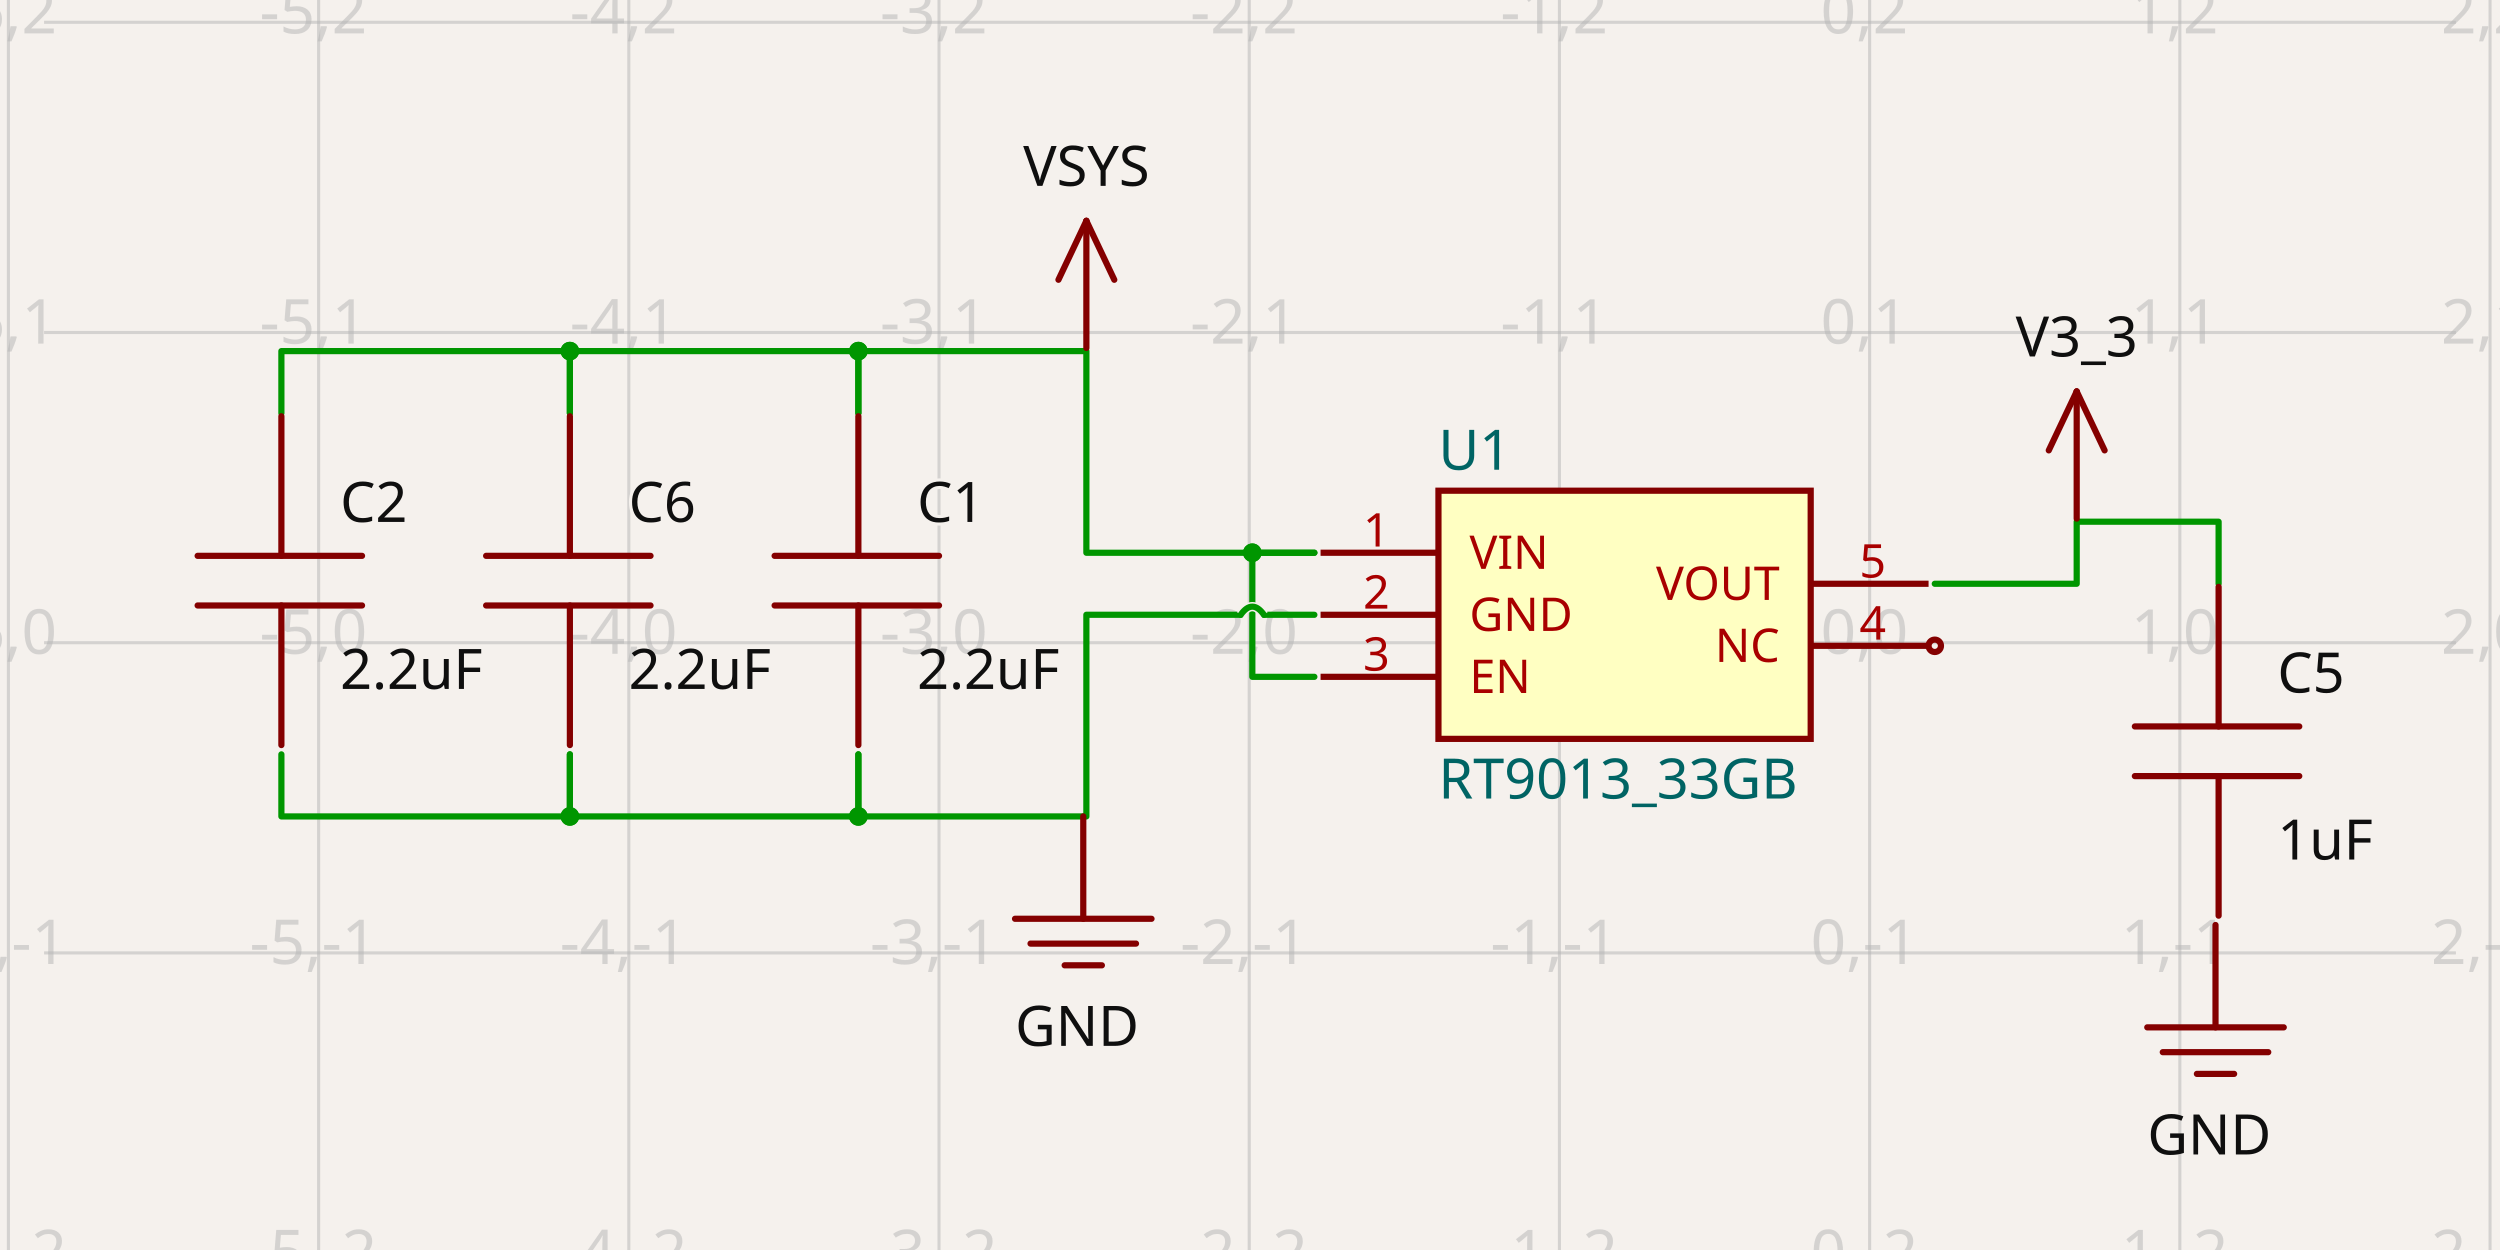
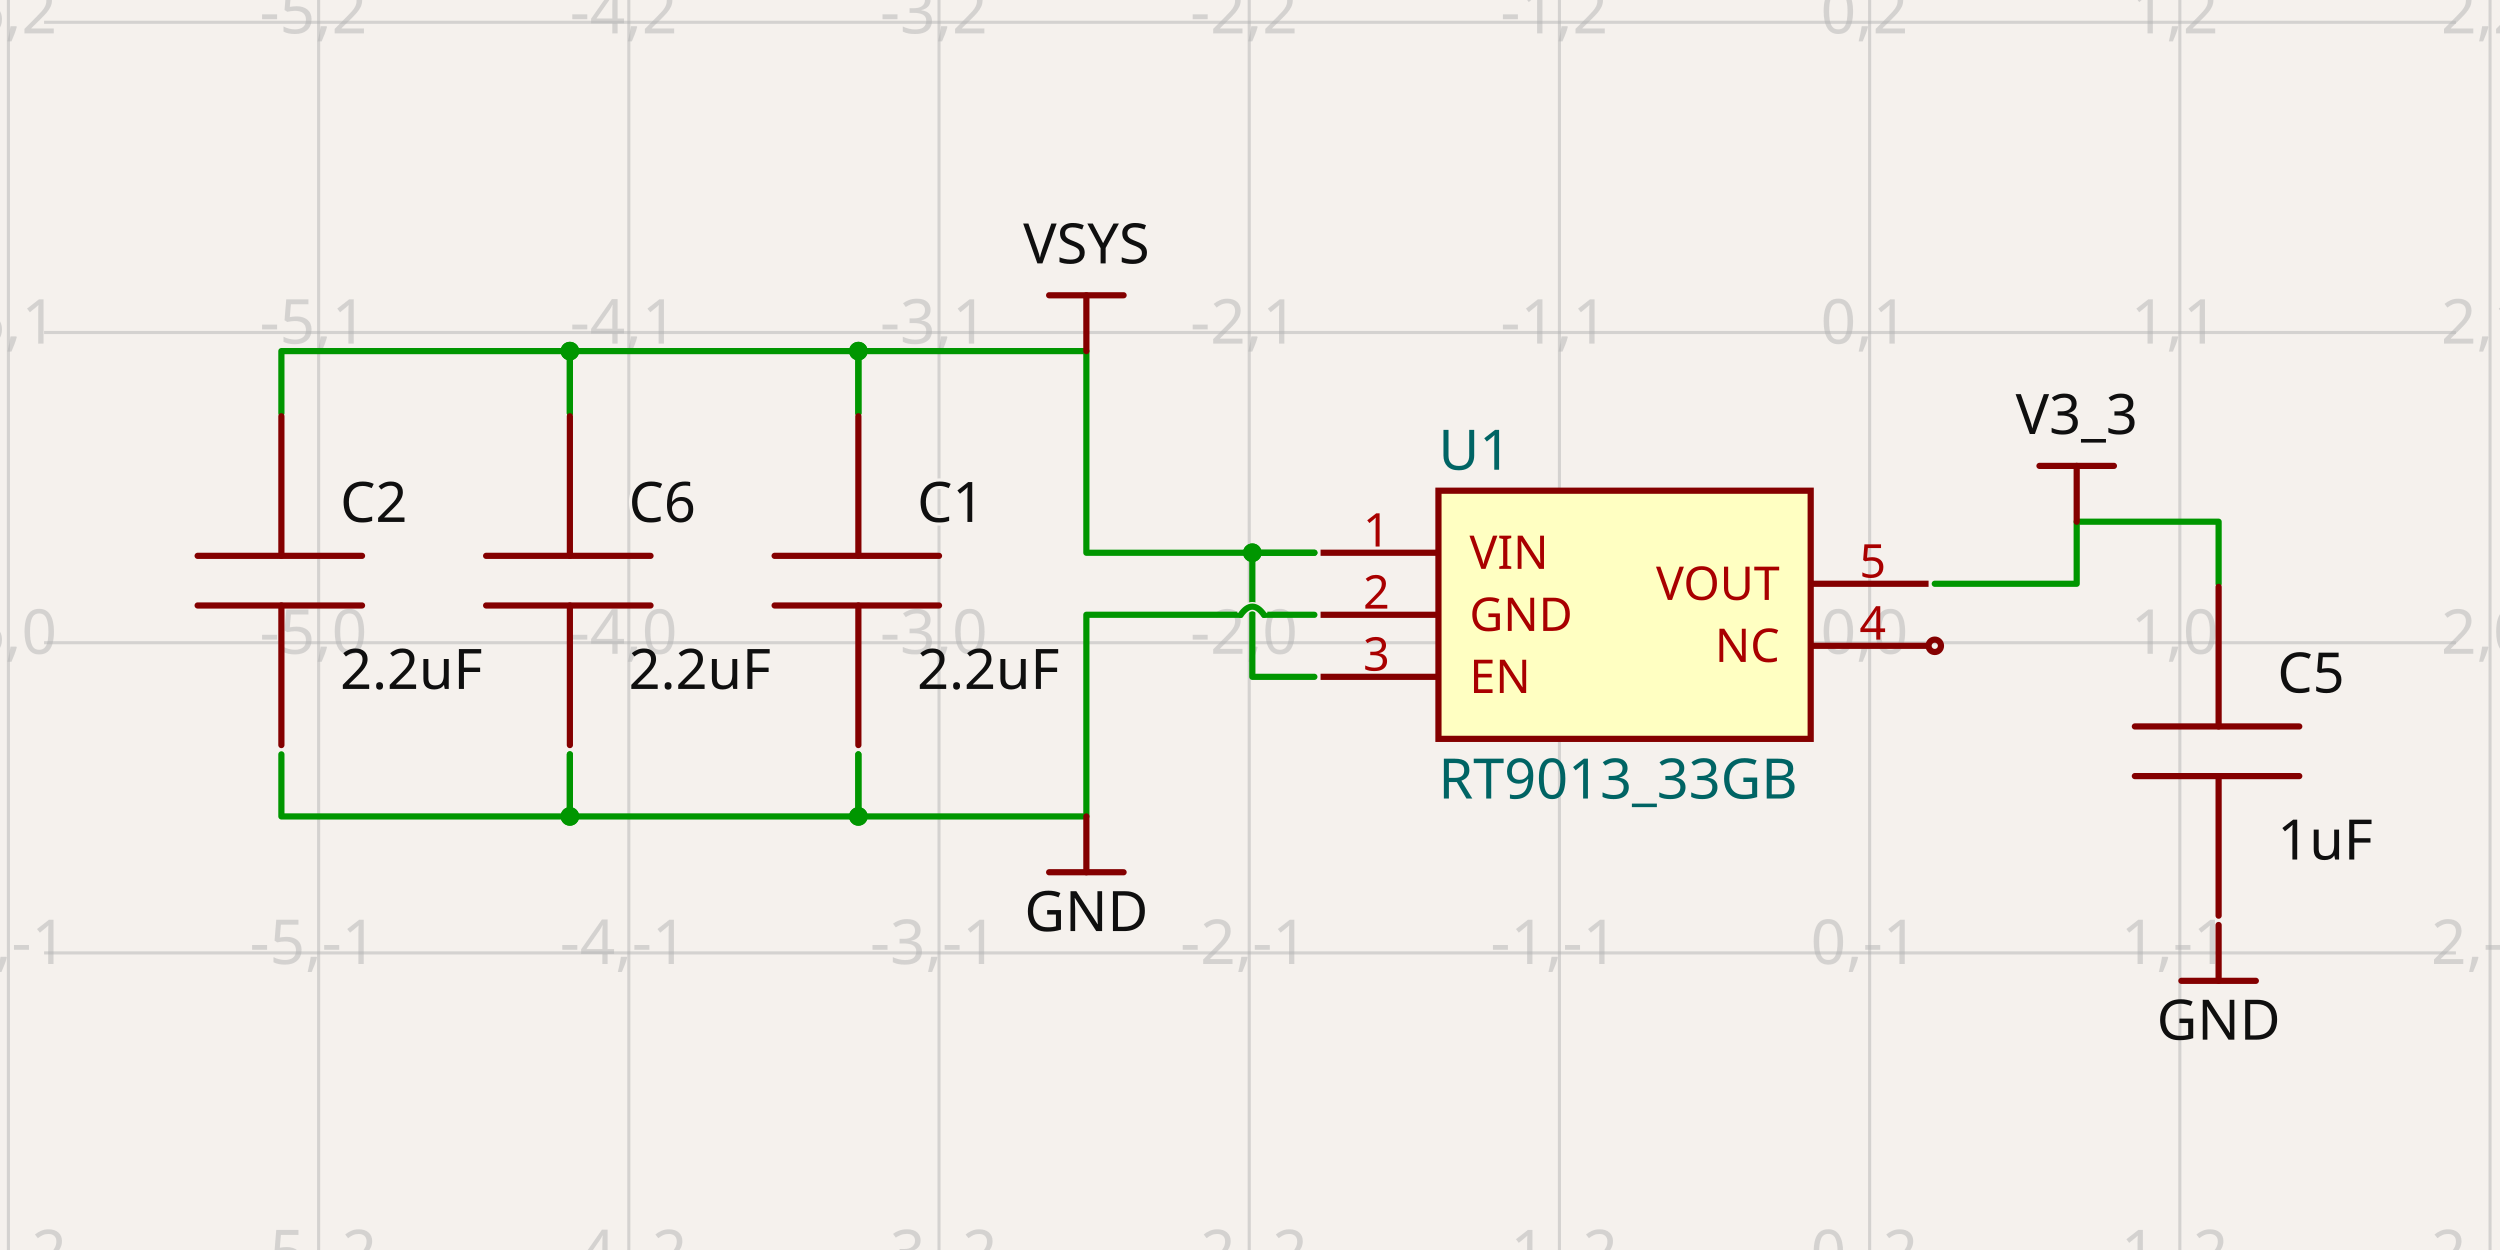
- <svg xmlns="http://www.w3.org/2000/svg" width="1200" height="600" style="background-color: rgb(245, 241, 237)" data-real-to-screen-transform="matrix(148.8981536629,0,0,-148.8981536629,897.4240619416,308.4971213024)" data-software-used-string="@tscircuit/core@0.0.709">
+ <svg xmlns="http://www.w3.org/2000/svg" width="1200" height="600" style="background-color: rgb(245, 241, 237)" data-real-to-screen-transform="matrix(148.8981536629,0,0,-148.8981536629,897.4240619416,308.4971213024)" data-software-used-string="@tscircuit/core@0.0.710">
  <style>
              .boundary { fill: rgb(245, 241, 237); }
              .schematic-boundary { fill: none; stroke: #fff; }
              .component { fill: none; stroke: rgb(132, 0, 0); }
              .chip { fill: rgb(255, 255, 194); stroke: rgb(132, 0, 0); }
              .component-pin { fill: none; stroke: rgb(132, 0, 0); }
              /* Basic per-trace hover fallback */
              .trace:hover {
                filter: invert(1);
              }
              .trace:hover .trace-crossing-outline {
                opacity: 0;
              }
              .trace:hover .trace-junction {
                filter: invert(1);
              }
              /* Net-hover highlighting: when a trace or its overlays are hovered,
                 invert color for all traces (base + overlays) sharing the same
                 subcircuit connectivity key. Also hide crossing outline during hover. */
              svg:has(:is(g.trace[data-subcircuit-connectivity-map-key="unnamedsubcircuit63056_connectivity_net0"], g.trace-overlays[data-subcircuit-connectivity-map-key="unnamedsubcircuit63056_connectivity_net0"]):hover) :is(g.trace[data-subcircuit-connectivity-map-key="unnamedsubcircuit63056_connectivity_net0"], g.trace-overlays[data-subcircuit-connectivity-map-key="unnamedsubcircuit63056_connectivity_net0"]) { filter: invert(1); }
svg:has(:is(g.trace[data-subcircuit-connectivity-map-key="unnamedsubcircuit63056_connectivity_net0"], g.trace-overlays[data-subcircuit-connectivity-map-key="unnamedsubcircuit63056_connectivity_net0"]):hover) g.trace-overlays[data-subcircuit-connectivity-map-key="unnamedsubcircuit63056_connectivity_net0"] .trace-crossing-outline { opacity: 0; }
svg:has(:is(g.trace[data-subcircuit-connectivity-map-key="unnamedsubcircuit63056_connectivity_net1"], g.trace-overlays[data-subcircuit-connectivity-map-key="unnamedsubcircuit63056_connectivity_net1"]):hover) :is(g.trace[data-subcircuit-connectivity-map-key="unnamedsubcircuit63056_connectivity_net1"], g.trace-overlays[data-subcircuit-connectivity-map-key="unnamedsubcircuit63056_connectivity_net1"]) { filter: invert(1); }
svg:has(:is(g.trace[data-subcircuit-connectivity-map-key="unnamedsubcircuit63056_connectivity_net1"], g.trace-overlays[data-subcircuit-connectivity-map-key="unnamedsubcircuit63056_connectivity_net1"]):hover) g.trace-overlays[data-subcircuit-connectivity-map-key="unnamedsubcircuit63056_connectivity_net1"] .trace-crossing-outline { opacity: 0; }
svg:has(:is(g.trace[data-subcircuit-connectivity-map-key="unnamedsubcircuit63056_connectivity_net2"], g.trace-overlays[data-subcircuit-connectivity-map-key="unnamedsubcircuit63056_connectivity_net2"]):hover) :is(g.trace[data-subcircuit-connectivity-map-key="unnamedsubcircuit63056_connectivity_net2"], g.trace-overlays[data-subcircuit-connectivity-map-key="unnamedsubcircuit63056_connectivity_net2"]) { filter: invert(1); }
svg:has(:is(g.trace[data-subcircuit-connectivity-map-key="unnamedsubcircuit63056_connectivity_net2"], g.trace-overlays[data-subcircuit-connectivity-map-key="unnamedsubcircuit63056_connectivity_net2"]):hover) g.trace-overlays[data-subcircuit-connectivity-map-key="unnamedsubcircuit63056_connectivity_net2"] .trace-crossing-outline { opacity: 0; }
              .text { font-family: sans-serif; fill: rgb(0, 150, 0); }
              .pin-number { fill: rgb(169, 0, 0); }
              .port-label { fill: rgb(0, 100, 100); }
              .component-name { fill: rgb(0, 100, 100); }
            </style>
  <rect class="boundary" x="0" y="0" width="1200" height="600" />
  <g class="grid">
    <line x1="4.035" y1="600" x2="4.035" y2="2.631850293255411e-11" stroke="rgb(181, 181, 181)" stroke-width="1.489" stroke-opacity="0.5" />
    <line x1="152.933" y1="600" x2="152.933" y2="2.631850293255411e-11" stroke="rgb(181, 181, 181)" stroke-width="1.489" stroke-opacity="0.5" />
    <line x1="301.831" y1="600" x2="301.831" y2="2.631850293255411e-11" stroke="rgb(181, 181, 181)" stroke-width="1.489" stroke-opacity="0.5" />
    <line x1="450.73" y1="600" x2="450.73" y2="2.631850293255411e-11" stroke="rgb(181, 181, 181)" stroke-width="1.489" stroke-opacity="0.5" />
    <line x1="599.628" y1="600" x2="599.628" y2="2.631850293255411e-11" stroke="rgb(181, 181, 181)" stroke-width="1.489" stroke-opacity="0.5" />
    <line x1="748.526" y1="600" x2="748.526" y2="2.631850293255411e-11" stroke="rgb(181, 181, 181)" stroke-width="1.489" stroke-opacity="0.5" />
    <line x1="897.424" y1="600" x2="897.424" y2="2.631850293255411e-11" stroke="rgb(181, 181, 181)" stroke-width="1.489" stroke-opacity="0.5" />
    <line x1="1046.322" y1="600" x2="1046.322" y2="2.631850293255411e-11" stroke="rgb(181, 181, 181)" stroke-width="1.489" stroke-opacity="0.5" />
    <line x1="1195.22" y1="600" x2="1195.22" y2="2.631850293255411e-11" stroke="rgb(181, 181, 181)" stroke-width="1.489" stroke-opacity="0.5" />
    <line x1="21.158" y1="606.293" x2="1178.842" y2="606.293" stroke="rgb(181, 181, 181)" stroke-width="1.489" stroke-opacity="0.5" />
    <line x1="21.158" y1="457.395" x2="1178.842" y2="457.395" stroke="rgb(181, 181, 181)" stroke-width="1.489" stroke-opacity="0.5" />
    <line x1="21.158" y1="308.497" x2="1178.842" y2="308.497" stroke="rgb(181, 181, 181)" stroke-width="1.489" stroke-opacity="0.5" />
    <line x1="21.158" y1="159.599" x2="1178.842" y2="159.599" stroke="rgb(181, 181, 181)" stroke-width="1.489" stroke-opacity="0.5" />
    <line x1="21.158" y1="10.701" x2="1178.842" y2="10.701" stroke="rgb(181, 181, 181)" stroke-width="1.489" stroke-opacity="0.5" />
    <line x1="21.158" y1="-138.197" x2="1178.842" y2="-138.197" stroke="rgb(181, 181, 181)" stroke-width="1.489" stroke-opacity="0.5" />
    <text x="1.535" y="601.293" fill="rgb(181, 181, 181)" font-size="29.78" fill-opacity="0.5" text-anchor="middle" dominant-baseline="middle" font-family="sans-serif">-6,-2</text>
    <text x="1.535" y="452.395" fill="rgb(181, 181, 181)" font-size="29.78" fill-opacity="0.5" text-anchor="middle" dominant-baseline="middle" font-family="sans-serif">-6,-1</text>
    <text x="1.535" y="303.497" fill="rgb(181, 181, 181)" font-size="29.78" fill-opacity="0.5" text-anchor="middle" dominant-baseline="middle" font-family="sans-serif">-6,0</text>
    <text x="1.535" y="154.599" fill="rgb(181, 181, 181)" font-size="29.78" fill-opacity="0.5" text-anchor="middle" dominant-baseline="middle" font-family="sans-serif">-6,1</text>
    <text x="1.535" y="5.701" fill="rgb(181, 181, 181)" font-size="29.78" fill-opacity="0.5" text-anchor="middle" dominant-baseline="middle" font-family="sans-serif">-6,2</text>
    <text x="1.535" y="-143.197" fill="rgb(181, 181, 181)" font-size="29.78" fill-opacity="0.5" text-anchor="middle" dominant-baseline="middle" font-family="sans-serif">-6,3</text>
    <text x="150.433" y="601.293" fill="rgb(181, 181, 181)" font-size="29.78" fill-opacity="0.5" text-anchor="middle" dominant-baseline="middle" font-family="sans-serif">-5,-2</text>
    <text x="150.433" y="452.395" fill="rgb(181, 181, 181)" font-size="29.78" fill-opacity="0.5" text-anchor="middle" dominant-baseline="middle" font-family="sans-serif">-5,-1</text>
    <text x="150.433" y="303.497" fill="rgb(181, 181, 181)" font-size="29.78" fill-opacity="0.5" text-anchor="middle" dominant-baseline="middle" font-family="sans-serif">-5,0</text>
    <text x="150.433" y="154.599" fill="rgb(181, 181, 181)" font-size="29.78" fill-opacity="0.5" text-anchor="middle" dominant-baseline="middle" font-family="sans-serif">-5,1</text>
    <text x="150.433" y="5.701" fill="rgb(181, 181, 181)" font-size="29.78" fill-opacity="0.5" text-anchor="middle" dominant-baseline="middle" font-family="sans-serif">-5,2</text>
    <text x="150.433" y="-143.197" fill="rgb(181, 181, 181)" font-size="29.78" fill-opacity="0.5" text-anchor="middle" dominant-baseline="middle" font-family="sans-serif">-5,3</text>
    <text x="299.331" y="601.293" fill="rgb(181, 181, 181)" font-size="29.78" fill-opacity="0.5" text-anchor="middle" dominant-baseline="middle" font-family="sans-serif">-4,-2</text>
    <text x="299.331" y="452.395" fill="rgb(181, 181, 181)" font-size="29.78" fill-opacity="0.5" text-anchor="middle" dominant-baseline="middle" font-family="sans-serif">-4,-1</text>
    <text x="299.331" y="303.497" fill="rgb(181, 181, 181)" font-size="29.78" fill-opacity="0.5" text-anchor="middle" dominant-baseline="middle" font-family="sans-serif">-4,0</text>
    <text x="299.331" y="154.599" fill="rgb(181, 181, 181)" font-size="29.78" fill-opacity="0.5" text-anchor="middle" dominant-baseline="middle" font-family="sans-serif">-4,1</text>
    <text x="299.331" y="5.701" fill="rgb(181, 181, 181)" font-size="29.78" fill-opacity="0.5" text-anchor="middle" dominant-baseline="middle" font-family="sans-serif">-4,2</text>
    <text x="299.331" y="-143.197" fill="rgb(181, 181, 181)" font-size="29.78" fill-opacity="0.5" text-anchor="middle" dominant-baseline="middle" font-family="sans-serif">-4,3</text>
    <text x="448.23" y="601.293" fill="rgb(181, 181, 181)" font-size="29.78" fill-opacity="0.5" text-anchor="middle" dominant-baseline="middle" font-family="sans-serif">-3,-2</text>
    <text x="448.23" y="452.395" fill="rgb(181, 181, 181)" font-size="29.78" fill-opacity="0.5" text-anchor="middle" dominant-baseline="middle" font-family="sans-serif">-3,-1</text>
    <text x="448.23" y="303.497" fill="rgb(181, 181, 181)" font-size="29.78" fill-opacity="0.5" text-anchor="middle" dominant-baseline="middle" font-family="sans-serif">-3,0</text>
    <text x="448.23" y="154.599" fill="rgb(181, 181, 181)" font-size="29.78" fill-opacity="0.5" text-anchor="middle" dominant-baseline="middle" font-family="sans-serif">-3,1</text>
    <text x="448.23" y="5.701" fill="rgb(181, 181, 181)" font-size="29.78" fill-opacity="0.5" text-anchor="middle" dominant-baseline="middle" font-family="sans-serif">-3,2</text>
    <text x="448.23" y="-143.197" fill="rgb(181, 181, 181)" font-size="29.78" fill-opacity="0.5" text-anchor="middle" dominant-baseline="middle" font-family="sans-serif">-3,3</text>
    <text x="597.128" y="601.293" fill="rgb(181, 181, 181)" font-size="29.78" fill-opacity="0.5" text-anchor="middle" dominant-baseline="middle" font-family="sans-serif">-2,-2</text>
    <text x="597.128" y="452.395" fill="rgb(181, 181, 181)" font-size="29.78" fill-opacity="0.5" text-anchor="middle" dominant-baseline="middle" font-family="sans-serif">-2,-1</text>
    <text x="597.128" y="303.497" fill="rgb(181, 181, 181)" font-size="29.78" fill-opacity="0.5" text-anchor="middle" dominant-baseline="middle" font-family="sans-serif">-2,0</text>
    <text x="597.128" y="154.599" fill="rgb(181, 181, 181)" font-size="29.78" fill-opacity="0.5" text-anchor="middle" dominant-baseline="middle" font-family="sans-serif">-2,1</text>
    <text x="597.128" y="5.701" fill="rgb(181, 181, 181)" font-size="29.78" fill-opacity="0.5" text-anchor="middle" dominant-baseline="middle" font-family="sans-serif">-2,2</text>
    <text x="597.128" y="-143.197" fill="rgb(181, 181, 181)" font-size="29.78" fill-opacity="0.5" text-anchor="middle" dominant-baseline="middle" font-family="sans-serif">-2,3</text>
    <text x="746.026" y="601.293" fill="rgb(181, 181, 181)" font-size="29.78" fill-opacity="0.5" text-anchor="middle" dominant-baseline="middle" font-family="sans-serif">-1,-2</text>
    <text x="746.026" y="452.395" fill="rgb(181, 181, 181)" font-size="29.78" fill-opacity="0.5" text-anchor="middle" dominant-baseline="middle" font-family="sans-serif">-1,-1</text>
    <text x="746.026" y="303.497" fill="rgb(181, 181, 181)" font-size="29.78" fill-opacity="0.5" text-anchor="middle" dominant-baseline="middle" font-family="sans-serif">-1,0</text>
    <text x="746.026" y="154.599" fill="rgb(181, 181, 181)" font-size="29.78" fill-opacity="0.5" text-anchor="middle" dominant-baseline="middle" font-family="sans-serif">-1,1</text>
    <text x="746.026" y="5.701" fill="rgb(181, 181, 181)" font-size="29.78" fill-opacity="0.5" text-anchor="middle" dominant-baseline="middle" font-family="sans-serif">-1,2</text>
    <text x="746.026" y="-143.197" fill="rgb(181, 181, 181)" font-size="29.78" fill-opacity="0.5" text-anchor="middle" dominant-baseline="middle" font-family="sans-serif">-1,3</text>
    <text x="894.924" y="601.293" fill="rgb(181, 181, 181)" font-size="29.78" fill-opacity="0.5" text-anchor="middle" dominant-baseline="middle" font-family="sans-serif">0,-2</text>
    <text x="894.924" y="452.395" fill="rgb(181, 181, 181)" font-size="29.78" fill-opacity="0.5" text-anchor="middle" dominant-baseline="middle" font-family="sans-serif">0,-1</text>
    <text x="894.924" y="303.497" fill="rgb(181, 181, 181)" font-size="29.78" fill-opacity="0.5" text-anchor="middle" dominant-baseline="middle" font-family="sans-serif">0,0</text>
    <text x="894.924" y="154.599" fill="rgb(181, 181, 181)" font-size="29.78" fill-opacity="0.5" text-anchor="middle" dominant-baseline="middle" font-family="sans-serif">0,1</text>
    <text x="894.924" y="5.701" fill="rgb(181, 181, 181)" font-size="29.78" fill-opacity="0.5" text-anchor="middle" dominant-baseline="middle" font-family="sans-serif">0,2</text>
    <text x="894.924" y="-143.197" fill="rgb(181, 181, 181)" font-size="29.78" fill-opacity="0.5" text-anchor="middle" dominant-baseline="middle" font-family="sans-serif">0,3</text>
    <text x="1043.822" y="601.293" fill="rgb(181, 181, 181)" font-size="29.78" fill-opacity="0.5" text-anchor="middle" dominant-baseline="middle" font-family="sans-serif">1,-2</text>
    <text x="1043.822" y="452.395" fill="rgb(181, 181, 181)" font-size="29.78" fill-opacity="0.5" text-anchor="middle" dominant-baseline="middle" font-family="sans-serif">1,-1</text>
    <text x="1043.822" y="303.497" fill="rgb(181, 181, 181)" font-size="29.78" fill-opacity="0.5" text-anchor="middle" dominant-baseline="middle" font-family="sans-serif">1,0</text>
    <text x="1043.822" y="154.599" fill="rgb(181, 181, 181)" font-size="29.78" fill-opacity="0.5" text-anchor="middle" dominant-baseline="middle" font-family="sans-serif">1,1</text>
    <text x="1043.822" y="5.701" fill="rgb(181, 181, 181)" font-size="29.78" fill-opacity="0.5" text-anchor="middle" dominant-baseline="middle" font-family="sans-serif">1,2</text>
    <text x="1043.822" y="-143.197" fill="rgb(181, 181, 181)" font-size="29.78" fill-opacity="0.5" text-anchor="middle" dominant-baseline="middle" font-family="sans-serif">1,3</text>
    <text x="1192.72" y="601.293" fill="rgb(181, 181, 181)" font-size="29.78" fill-opacity="0.5" text-anchor="middle" dominant-baseline="middle" font-family="sans-serif">2,-2</text>
    <text x="1192.72" y="452.395" fill="rgb(181, 181, 181)" font-size="29.78" fill-opacity="0.5" text-anchor="middle" dominant-baseline="middle" font-family="sans-serif">2,-1</text>
    <text x="1192.72" y="303.497" fill="rgb(181, 181, 181)" font-size="29.78" fill-opacity="0.5" text-anchor="middle" dominant-baseline="middle" font-family="sans-serif">2,0</text>
    <text x="1192.72" y="154.599" fill="rgb(181, 181, 181)" font-size="29.78" fill-opacity="0.5" text-anchor="middle" dominant-baseline="middle" font-family="sans-serif">2,1</text>
    <text x="1192.72" y="5.701" fill="rgb(181, 181, 181)" font-size="29.78" fill-opacity="0.5" text-anchor="middle" dominant-baseline="middle" font-family="sans-serif">2,2</text>
    <text x="1192.72" y="-143.197" fill="rgb(181, 181, 181)" font-size="29.78" fill-opacity="0.5" text-anchor="middle" dominant-baseline="middle" font-family="sans-serif">2,3</text>
  </g>
  <g class="trace" data-layer="base" data-circuit-json-type="schematic_trace" data-schematic-trace-id="schematic_trace_0" data-subcircuit-connectivity-map-key="unnamedsubcircuit63056_connectivity_net0">
    <path d="M 273.541 198.312 L 273.541 168.533 L 412.016 168.533 L 412.016 198.312" class="trace-invisible-hover-outline" stroke="rgb(0, 150, 0)" fill="none" stroke-width="23.824px" stroke-linecap="round" opacity="0" stroke-linejoin="round" />
    <path d="M 273.541 198.312 L 273.541 168.533 L 412.016 168.533 L 412.016 198.312" stroke="rgb(0, 150, 0)" fill="none" stroke-width="2.978px" stroke-linecap="round" stroke-linejoin="round" />
  </g>
  <g class="trace" data-layer="base" data-circuit-json-type="schematic_trace" data-schematic-trace-id="schematic_trace_1" data-subcircuit-connectivity-map-key="unnamedsubcircuit63056_connectivity_net0">
    <path d="M 135.066 198.312 L 135.066 168.533 L 273.541 168.533 L 273.541 198.312" class="trace-invisible-hover-outline" stroke="rgb(0, 150, 0)" fill="none" stroke-width="23.824px" stroke-linecap="round" opacity="0" stroke-linejoin="round" />
    <path d="M 135.066 198.312 L 135.066 168.533 L 273.541 168.533 L 273.541 198.312" stroke="rgb(0, 150, 0)" fill="none" stroke-width="2.978px" stroke-linecap="round" stroke-linejoin="round" />
  </g>
  <g class="trace" data-layer="base" data-circuit-json-type="schematic_trace" data-schematic-trace-id="schematic_trace_2" data-subcircuit-connectivity-map-key="unnamedsubcircuit63056_connectivity_net0">
    <path d="M 630.896 265.317 L 521.456 265.317 L 521.456 168.533 L 412.016 168.533 L 412.016 198.312" class="trace-invisible-hover-outline" stroke="rgb(0, 150, 0)" fill="none" stroke-width="23.824px" stroke-linecap="round" opacity="0" stroke-linejoin="round" />
    <path d="M 630.896 265.317 L 521.456 265.317 L 521.456 168.533 L 412.016 168.533 L 412.016 198.312" stroke="rgb(0, 150, 0)" fill="none" stroke-width="2.978px" stroke-linecap="round" stroke-linejoin="round" />
  </g>
  <g class="trace" data-layer="base" data-circuit-json-type="schematic_trace" data-schematic-trace-id="schematic_trace_3" data-subcircuit-connectivity-map-key="unnamedsubcircuit63056_connectivity_net0">
    <path d="M 630.896 324.876 L 601.117 324.876 L 601.117 265.317 L 630.896 265.317" class="trace-invisible-hover-outline" stroke="rgb(0, 150, 0)" fill="none" stroke-width="23.824px" stroke-linecap="round" opacity="0" stroke-linejoin="round" />
    <path d="M 630.896 324.876 L 601.117 324.876 L 601.117 265.317 L 630.896 265.317" stroke="rgb(0, 150, 0)" fill="none" stroke-width="2.978px" stroke-linecap="round" stroke-linejoin="round" />
  </g>
  <g class="trace" data-layer="base" data-circuit-json-type="schematic_trace" data-schematic-trace-id="schematic_trace_4" data-subcircuit-connectivity-map-key="unnamedsubcircuit63056_connectivity_net1">
    <path d="M 273.541 362.1 L 273.541 391.88 L 412.016 391.88 L 412.016 362.1" class="trace-invisible-hover-outline" stroke="rgb(0, 150, 0)" fill="none" stroke-width="23.824px" stroke-linecap="round" opacity="0" stroke-linejoin="round" />
    <path d="M 273.541 362.1 L 273.541 391.88 L 412.016 391.88 L 412.016 362.1" stroke="rgb(0, 150, 0)" fill="none" stroke-width="2.978px" stroke-linecap="round" stroke-linejoin="round" />
  </g>
  <g class="trace" data-layer="base" data-circuit-json-type="schematic_trace" data-schematic-trace-id="schematic_trace_5" data-subcircuit-connectivity-map-key="unnamedsubcircuit63056_connectivity_net1">
    <path d="M 135.066 362.1 L 135.066 391.88 L 273.541 391.88 L 273.541 362.1" class="trace-invisible-hover-outline" stroke="rgb(0, 150, 0)" fill="none" stroke-width="23.824px" stroke-linecap="round" opacity="0" stroke-linejoin="round" />
    <path d="M 135.066 362.1 L 135.066 391.88 L 273.541 391.88 L 273.541 362.1" stroke="rgb(0, 150, 0)" fill="none" stroke-width="2.978px" stroke-linecap="round" stroke-linejoin="round" />
  </g>
  <g class="trace" data-layer="base" data-circuit-json-type="schematic_trace" data-schematic-trace-id="schematic_trace_6" data-subcircuit-connectivity-map-key="unnamedsubcircuit63056_connectivity_net1">
    <path d="M 630.896 295.096 L 606.7 295.096M 595.533 295.096 L 521.456 295.096 L 521.456 391.88 L 412.016 391.88 L 412.016 362.1" class="trace-invisible-hover-outline" stroke="rgb(0, 150, 0)" fill="none" stroke-width="23.824px" stroke-linecap="round" opacity="0" stroke-linejoin="round" />
    <path d="M 630.896 295.096 L 606.7 295.096M 595.533 295.096 L 521.456 295.096 L 521.456 391.88 L 412.016 391.88 L 412.016 362.1" stroke="rgb(0, 150, 0)" fill="none" stroke-width="2.978px" stroke-linecap="round" stroke-linejoin="round" />
  </g>
  <g class="trace" data-layer="base" data-circuit-json-type="schematic_trace" data-schematic-trace-id="schematic_trace_7" data-subcircuit-connectivity-map-key="unnamedsubcircuit63056_connectivity_net2">
    <path d="M 928.693 280.206 L 996.814 280.206 L 996.814 250.427 L 1064.934 250.427 L 1064.934 280.206" class="trace-invisible-hover-outline" stroke="rgb(0, 150, 0)" fill="none" stroke-width="23.824px" stroke-linecap="round" opacity="0" stroke-linejoin="round" />
    <path d="M 928.693 280.206 L 996.814 280.206 L 996.814 250.427 L 1064.934 250.427 L 1064.934 280.206" stroke="rgb(0, 150, 0)" fill="none" stroke-width="2.978px" stroke-linecap="round" stroke-linejoin="round" />
  </g>
  <g class="trace-overlays" data-layer="overlay" data-circuit-json-type="schematic_trace" data-schematic-trace-id="schematic_trace_0" data-subcircuit-connectivity-map-key="unnamedsubcircuit63056_connectivity_net0">
    <circle cx="273.541" cy="168.533" r="4.467" class="trace-junction" fill="rgb(0, 150, 0)" />
    <circle cx="412.016" cy="168.533" r="4.467" class="trace-junction" fill="rgb(0, 150, 0)" />
  </g>
  <g class="trace-overlays" data-layer="overlay" data-circuit-json-type="schematic_trace" data-schematic-trace-id="schematic_trace_1" data-subcircuit-connectivity-map-key="unnamedsubcircuit63056_connectivity_net0">
    <circle cx="273.541" cy="168.533" r="4.467" class="trace-junction" fill="rgb(0, 150, 0)" />
  </g>
  <g class="trace-overlays" data-layer="overlay" data-circuit-json-type="schematic_trace" data-schematic-trace-id="schematic_trace_2" data-subcircuit-connectivity-map-key="unnamedsubcircuit63056_connectivity_net0">
    <circle cx="412.016" cy="168.533" r="4.467" class="trace-junction" fill="rgb(0, 150, 0)" />
    <circle cx="601.117" cy="265.317" r="4.467" class="trace-junction" fill="rgb(0, 150, 0)" />
  </g>
  <g class="trace-overlays" data-layer="overlay" data-circuit-json-type="schematic_trace" data-schematic-trace-id="schematic_trace_3" data-subcircuit-connectivity-map-key="unnamedsubcircuit63056_connectivity_net0">
    <circle cx="601.117" cy="265.317" r="4.467" class="trace-junction" fill="rgb(0, 150, 0)" />
  </g>
  <g class="trace-overlays" data-layer="overlay" data-circuit-json-type="schematic_trace" data-schematic-trace-id="schematic_trace_4" data-subcircuit-connectivity-map-key="unnamedsubcircuit63056_connectivity_net1">
    <circle cx="273.541" cy="391.88" r="4.467" class="trace-junction" fill="rgb(0, 150, 0)" />
    <circle cx="412.016" cy="391.88" r="4.467" class="trace-junction" fill="rgb(0, 150, 0)" />
  </g>
  <g class="trace-overlays" data-layer="overlay" data-circuit-json-type="schematic_trace" data-schematic-trace-id="schematic_trace_5" data-subcircuit-connectivity-map-key="unnamedsubcircuit63056_connectivity_net1">
    <circle cx="273.541" cy="391.88" r="4.467" class="trace-junction" fill="rgb(0, 150, 0)" />
  </g>
  <g class="trace-overlays" data-layer="overlay" data-circuit-json-type="schematic_trace" data-schematic-trace-id="schematic_trace_6" data-subcircuit-connectivity-map-key="unnamedsubcircuit63056_connectivity_net1">
    <path class="trace-crossing-outline" d="M 606.7 295.096 Q 601.117 287.279 595.533 295.096" stroke="rgb(245, 241, 237)" fill="none" stroke-width="4.467px" stroke-linecap="butt" />
    <path d="M 606.7 295.096 Q 601.117 287.279 595.533 295.096" stroke="rgb(0, 150, 0)" fill="none" stroke-width="2.978px" stroke-linecap="round" />
    <circle cx="412.016" cy="391.88" r="4.467" class="trace-junction" fill="rgb(0, 150, 0)" />
  </g>
  <g class="trace-overlays" data-layer="overlay" data-circuit-json-type="schematic_trace" data-schematic-trace-id="schematic_trace_7" data-subcircuit-connectivity-map-key="unnamedsubcircuit63056_connectivity_net2" />
  <g data-circuit-json-type="schematic_component" data-schematic-component-id="schematic_component_0">
    <rect class="component-overlay" x="233.338" y="199.801" width="78.916" height="157.832" fill="transparent" />
    <path d="M 273.541 357.634 L 273.541 290.629" stroke="rgb(132, 0, 0)" fill="none" stroke-width="2.978px" stroke-linecap="round" />
    <path d="M 273.541 266.806 L 273.541 199.801" stroke="rgb(132, 0, 0)" fill="none" stroke-width="2.978px" stroke-linecap="round" />
    <path d="M 312.254 290.629 L 233.338 290.629" stroke="rgb(132, 0, 0)" fill="none" stroke-width="2.978px" stroke-linecap="round" />
    <path d="M 312.254 266.806 L 233.338 266.806" stroke="rgb(132, 0, 0)" fill="none" stroke-width="2.978px" stroke-linecap="round" />
    <text x="301.75" y="250.533" stroke="rgb(245, 241, 237)" stroke-width="2.978px" paint-order="stroke" fill="rgb(15, 15, 15)" font-family="sans-serif" text-anchor="start" dominant-baseline="auto" font-size="26.802px">C6</text>
    <text x="301.75" y="309.88" fill="rgb(15, 15, 15)" font-family="sans-serif" text-anchor="start" dominant-baseline="hanging" font-size="26.802px">2.2uF</text>
  </g>
  <g data-circuit-json-type="schematic_component" data-schematic-component-id="schematic_component_1">
    <rect class="component-overlay" x="371.814" y="199.801" width="78.916" height="157.832" fill="transparent" />
    <path d="M 412.016 357.634 L 412.016 290.629" stroke="rgb(132, 0, 0)" fill="none" stroke-width="2.978px" stroke-linecap="round" />
    <path d="M 412.016 266.806 L 412.016 199.801" stroke="rgb(132, 0, 0)" fill="none" stroke-width="2.978px" stroke-linecap="round" />
    <path d="M 450.73 290.629 L 371.814 290.629" stroke="rgb(132, 0, 0)" fill="none" stroke-width="2.978px" stroke-linecap="round" />
    <path d="M 450.73 266.806 L 371.814 266.806" stroke="rgb(132, 0, 0)" fill="none" stroke-width="2.978px" stroke-linecap="round" />
    <text x="440.226" y="250.533" stroke="rgb(245, 241, 237)" stroke-width="2.978px" paint-order="stroke" fill="rgb(15, 15, 15)" font-family="sans-serif" text-anchor="start" dominant-baseline="auto" font-size="26.802px">C1</text>
    <text x="440.226" y="309.88" fill="rgb(15, 15, 15)" font-family="sans-serif" text-anchor="start" dominant-baseline="hanging" font-size="26.802px">2.2uF</text>
  </g>
  <g data-circuit-json-type="schematic_component" data-schematic-component-id="schematic_component_2">
    <rect class="component-overlay" x="94.863" y="199.801" width="78.916" height="157.832" fill="transparent" />
    <path d="M 135.066 357.634 L 135.066 290.629" stroke="rgb(132, 0, 0)" fill="none" stroke-width="2.978px" stroke-linecap="round" />
    <path d="M 135.066 266.806 L 135.066 199.801" stroke="rgb(132, 0, 0)" fill="none" stroke-width="2.978px" stroke-linecap="round" />
    <path d="M 173.779 290.629 L 94.863 290.629" stroke="rgb(132, 0, 0)" fill="none" stroke-width="2.978px" stroke-linecap="round" />
    <path d="M 173.779 266.806 L 94.863 266.806" stroke="rgb(132, 0, 0)" fill="none" stroke-width="2.978px" stroke-linecap="round" />
    <text x="163.275" y="250.533" stroke="rgb(245, 241, 237)" stroke-width="2.978px" paint-order="stroke" fill="rgb(15, 15, 15)" font-family="sans-serif" text-anchor="start" dominant-baseline="auto" font-size="26.802px">C2</text>
    <text x="163.275" y="309.88" fill="rgb(15, 15, 15)" font-family="sans-serif" text-anchor="start" dominant-baseline="hanging" font-size="26.802px">2.2uF</text>
  </g>
  <g data-circuit-json-type="schematic_component" data-schematic-component-id="schematic_component_3">
    <rect class="component-overlay" x="1024.732" y="281.695" width="78.916" height="157.832" fill="transparent" />
    <path d="M 1064.934 439.527 L 1064.934 372.523" stroke="rgb(132, 0, 0)" fill="none" stroke-width="2.978px" stroke-linecap="round" />
    <path d="M 1064.934 348.7 L 1064.934 281.695" stroke="rgb(132, 0, 0)" fill="none" stroke-width="2.978px" stroke-linecap="round" />
    <path d="M 1103.648 372.523 L 1024.732 372.523" stroke="rgb(132, 0, 0)" fill="none" stroke-width="2.978px" stroke-linecap="round" />
    <path d="M 1103.648 348.7 L 1024.732 348.7" stroke="rgb(132, 0, 0)" fill="none" stroke-width="2.978px" stroke-linecap="round" />
    <text x="1093.144" y="332.427" stroke="rgb(245, 241, 237)" stroke-width="2.978px" paint-order="stroke" fill="rgb(15, 15, 15)" font-family="sans-serif" text-anchor="start" dominant-baseline="auto" font-size="26.802px">C5</text>
    <text x="1093.144" y="391.774" fill="rgb(15, 15, 15)" font-family="sans-serif" text-anchor="start" dominant-baseline="hanging" font-size="26.802px">1uF</text>
  </g>
  <g data-circuit-json-type="schematic_component" data-schematic-component-id="schematic_component_4">
    <rect class="component chip" x="690.456" y="235.537" width="178.678" height="119.119" stroke-width="2.978px" fill="rgb(255, 255, 194)" stroke="rgb(132, 0, 0)" />
    <rect class="component-overlay" x="690.456" y="235.537" width="178.678" height="119.119" fill="transparent" />
    <text x="690.456" y="374.012" fill="#006464" text-anchor="start" dominant-baseline="middle" font-family="sans-serif" font-size="26.802px" transform="rotate(0, 690.4556, 374.0123)">RT9013_33GB</text>
    <text x="690.456" y="216.18" fill="#006464" text-anchor="start" dominant-baseline="middle" font-family="sans-serif" font-size="26.802px" transform="rotate(0, 690.4556, 216.1803)">U1</text>
    <line class="component-pin" x1="633.874" y1="265.317" x2="690.456" y2="265.317" stroke-width="2.978px" />
    <g data-schematic-port-id="source_port_8">
      <rect x="627.918" y="262.339" width="5.956" height="5.956" opacity="0" />
    </g>
    <text class="pin-number" x="660.676" y="262.339" style="font-family: sans-serif;" fill="rgb(169, 0, 0)" text-anchor="middle" dominant-baseline="auto" font-size="22.335px" transform="">1</text>
    <text class="pin-number" x="705.345" y="265.317" style="font-family: sans-serif;" fill="rgb(169, 0, 0)" text-anchor="start" dominant-baseline="middle" font-size="22.335px" transform="">VIN</text>
    <line class="component-pin" x1="633.874" y1="295.096" x2="690.456" y2="295.096" stroke-width="2.978px" />
    <g data-schematic-port-id="source_port_9">
      <rect x="627.918" y="292.118" width="5.956" height="5.956" opacity="0" />
    </g>
    <text class="pin-number" x="660.676" y="292.118" style="font-family: sans-serif;" fill="rgb(169, 0, 0)" text-anchor="middle" dominant-baseline="auto" font-size="22.335px" transform="">2</text>
    <text class="pin-number" x="705.345" y="295.096" style="font-family: sans-serif;" fill="rgb(169, 0, 0)" text-anchor="start" dominant-baseline="middle" font-size="22.335px" transform="">GND</text>
    <line class="component-pin" x1="633.874" y1="324.876" x2="690.456" y2="324.876" stroke-width="2.978px" />
    <g data-schematic-port-id="source_port_10">
      <rect x="627.918" y="321.898" width="5.956" height="5.956" opacity="0" />
    </g>
    <text class="pin-number" x="660.676" y="321.898" style="font-family: sans-serif;" fill="rgb(169, 0, 0)" text-anchor="middle" dominant-baseline="auto" font-size="22.335px" transform="">3</text>
    <text class="pin-number" x="705.345" y="324.876" style="font-family: sans-serif;" fill="rgb(169, 0, 0)" text-anchor="start" dominant-baseline="middle" font-size="22.335px" transform="">EN</text>
    <line class="component-pin" x1="925.715" y1="309.986" x2="869.133" y2="309.986" stroke-width="2.978px" />
    <g data-schematic-port-id="source_port_11">
      <circle class="component-pin" cx="928.693" cy="309.986" r="2.978" stroke-width="2.978px" />
      <rect x="925.715" y="307.008" width="5.956" height="5.956" opacity="0" />
    </g>
    <text class="pin-number" x="898.913" y="307.008" style="font-family: sans-serif;" fill="rgb(169, 0, 0)" text-anchor="middle" dominant-baseline="auto" font-size="22.335px" transform="">4</text>
    <text class="pin-number" x="854.244" y="309.986" style="font-family: sans-serif;" fill="rgb(169, 0, 0)" text-anchor="end" dominant-baseline="middle" font-size="22.335px" transform="">NC</text>
    <line class="component-pin" x1="925.715" y1="280.206" x2="869.133" y2="280.206" stroke-width="2.978px" />
    <g data-schematic-port-id="source_port_12">
      <rect x="925.715" y="277.229" width="5.956" height="5.956" opacity="0" />
    </g>
    <text class="pin-number" x="898.913" y="277.229" style="font-family: sans-serif;" fill="rgb(169, 0, 0)" text-anchor="middle" dominant-baseline="auto" font-size="22.335px" transform="">5</text>
    <text class="pin-number" x="854.244" y="280.206" style="font-family: sans-serif;" fill="rgb(169, 0, 0)" text-anchor="end" dominant-baseline="middle" font-size="22.335px" transform="">VOUT</text>
  </g>
  <g class="schematic-port-hover" data-schematic-port-id="source_port_0">
    <circle cx="273.541" cy="198.312" r="5.956" fill="red" opacity="0" />
  </g>
  <g class="schematic-port-hover" data-schematic-port-id="source_port_1">
    <circle cx="273.541" cy="362.1" r="5.956" fill="red" opacity="0" />
  </g>
  <g class="schematic-port-hover" data-schematic-port-id="source_port_2">
    <circle cx="412.016" cy="198.312" r="5.956" fill="red" opacity="0" />
  </g>
  <g class="schematic-port-hover" data-schematic-port-id="source_port_3">
    <circle cx="412.016" cy="362.1" r="5.956" fill="red" opacity="0" />
  </g>
  <g class="schematic-port-hover" data-schematic-port-id="source_port_4">
    <circle cx="135.066" cy="198.312" r="5.956" fill="red" opacity="0" />
  </g>
  <g class="schematic-port-hover" data-schematic-port-id="source_port_5">
    <circle cx="135.066" cy="362.1" r="5.956" fill="red" opacity="0" />
  </g>
  <g class="schematic-port-hover" data-schematic-port-id="source_port_6">
    <circle cx="1064.934" cy="280.206" r="5.956" fill="red" opacity="0" />
  </g>
  <g class="schematic-port-hover" data-schematic-port-id="source_port_7">
    <circle cx="1064.934" cy="443.994" r="5.956" fill="red" opacity="0" />
  </g>
  <g class="schematic-port-hover" data-schematic-port-id="source_port_8">
    <circle cx="630.896" cy="265.317" r="5.956" fill="red" opacity="0" />
  </g>
  <g class="schematic-port-hover" data-schematic-port-id="source_port_9">
    <circle cx="630.896" cy="295.096" r="5.956" fill="red" opacity="0" />
  </g>
  <g class="schematic-port-hover" data-schematic-port-id="source_port_10">
    <circle cx="630.896" cy="324.876" r="5.956" fill="red" opacity="0" />
  </g>
  <g class="schematic-port-hover" data-schematic-port-id="source_port_11">
    <circle cx="928.693" cy="309.986" r="5.956" fill="red" opacity="0" />
  </g>
  <g class="schematic-port-hover" data-schematic-port-id="source_port_12">
    <circle cx="928.693" cy="280.206" r="5.956" fill="red" opacity="0" />
  </g>
-   <rect class="component-overlay" x="508.055" y="105.996" width="26.802" height="61.048" fill="transparent" />
-   <path d="M 521.456 105.996 L 508.055 134.286" stroke="rgb(132, 0, 0)" fill="none" stroke-width="2.978px" stroke-linecap="round" />
-   <path d="M 521.456 105.996 L 534.857 134.286" stroke="rgb(132, 0, 0)" fill="none" stroke-width="2.978px" stroke-linecap="round" />
-   <path d="M 521.456 105.996 L 521.456 167.044" stroke="rgb(132, 0, 0)" fill="none" stroke-width="2.978px" stroke-linecap="round" />
-   <text x="521.456" y="97.062" fill="rgb(15, 15, 15)" font-family="sans-serif" text-anchor="middle" dominant-baseline="ideographic" font-size="26.802px">VSYS</text>
-   <rect class="component-overlay" x="487.21" y="391.88" width="65.515" height="71.471" fill="transparent" />
-   <path d="M 519.967 391.88 L 519.967 441.016" stroke="rgb(132, 0, 0)" fill="none" stroke-width="2.978px" stroke-linecap="round" />
-   <path d="M 487.21 441.016 L 552.725 441.016" stroke="rgb(132, 0, 0)" fill="none" stroke-width="2.978px" stroke-linecap="round" />
-   <path d="M 494.655 452.928 L 545.28 452.928" stroke="rgb(132, 0, 0)" fill="none" stroke-width="2.978px" stroke-linecap="round" />
-   <path d="M 511.033 463.351 L 528.901 463.351" stroke="rgb(132, 0, 0)" fill="none" stroke-width="2.978px" stroke-linecap="round" />
-   <text x="516.989" y="481.219" fill="rgb(15, 15, 15)" font-family="sans-serif" text-anchor="middle" dominant-baseline="hanging" font-size="26.802px">GND</text>
-   <rect class="component-overlay" x="1030.688" y="443.994" width="65.515" height="71.471" fill="transparent" />
-   <path d="M 1063.446 443.994 L 1063.446 493.131" stroke="rgb(132, 0, 0)" fill="none" stroke-width="2.978px" stroke-linecap="round" />
-   <path d="M 1030.688 493.131 L 1096.203 493.131" stroke="rgb(132, 0, 0)" fill="none" stroke-width="2.978px" stroke-linecap="round" />
-   <path d="M 1038.133 505.043 L 1088.758 505.043" stroke="rgb(132, 0, 0)" fill="none" stroke-width="2.978px" stroke-linecap="round" />
-   <path d="M 1054.512 515.466 L 1072.379 515.466" stroke="rgb(132, 0, 0)" fill="none" stroke-width="2.978px" stroke-linecap="round" />
-   <text x="1060.468" y="533.333" fill="rgb(15, 15, 15)" font-family="sans-serif" text-anchor="middle" dominant-baseline="hanging" font-size="26.802px">GND</text>
-   <rect class="component-overlay" x="983.413" y="187.89" width="26.802" height="61.048" fill="transparent" />
-   <path d="M 996.814 187.89 L 983.413 216.18" stroke="rgb(132, 0, 0)" fill="none" stroke-width="2.978px" stroke-linecap="round" />
-   <path d="M 996.814 187.89 L 1010.214 216.18" stroke="rgb(132, 0, 0)" fill="none" stroke-width="2.978px" stroke-linecap="round" />
-   <path d="M 996.814 187.89 L 996.814 248.938" stroke="rgb(132, 0, 0)" fill="none" stroke-width="2.978px" stroke-linecap="round" />
-   <text x="996.814" y="178.956" fill="rgb(15, 15, 15)" font-family="sans-serif" text-anchor="middle" dominant-baseline="ideographic" font-size="26.802px">V3_3</text>
+   <rect class="component-overlay" x="503.588" y="141.731" width="35.736" height="26.802" fill="transparent" />
+   <path d="M 539.324 141.731 L 503.588 141.731" stroke="rgb(132, 0, 0)" fill="none" stroke-width="2.978px" stroke-linecap="round" />
+   <path d="M 521.456 141.731 L 521.456 168.533" stroke="rgb(132, 0, 0)" fill="none" stroke-width="2.978px" stroke-linecap="round" />
+   <text x="521.456" y="134.286" fill="rgb(15, 15, 15)" font-family="sans-serif" text-anchor="middle" dominant-baseline="ideographic" font-size="26.802px">VSYS</text>
+   <rect class="component-overlay" x="503.588" y="391.88" width="35.736" height="26.802" fill="transparent" />
+   <path d="M 503.588 418.682 L 539.324 418.682" stroke="rgb(132, 0, 0)" fill="none" stroke-width="2.978px" stroke-linecap="round" />
+   <path d="M 521.456 418.682 L 521.456 391.88" stroke="rgb(132, 0, 0)" fill="none" stroke-width="2.978px" stroke-linecap="round" />
+   <text x="521.456" y="426.127" fill="rgb(15, 15, 15)" font-family="sans-serif" text-anchor="middle" dominant-baseline="hanging" font-size="26.802px">GND</text>
+   <rect class="component-overlay" x="1047.067" y="443.994" width="35.736" height="26.802" fill="transparent" />
+   <path d="M 1047.067 470.796 L 1082.802 470.796" stroke="rgb(132, 0, 0)" fill="none" stroke-width="2.978px" stroke-linecap="round" />
+   <path d="M 1064.934 470.796 L 1064.934 443.994" stroke="rgb(132, 0, 0)" fill="none" stroke-width="2.978px" stroke-linecap="round" />
+   <text x="1064.934" y="478.241" fill="rgb(15, 15, 15)" font-family="sans-serif" text-anchor="middle" dominant-baseline="hanging" font-size="26.802px">GND</text>
+   <rect class="component-overlay" x="978.946" y="223.625" width="35.736" height="26.802" fill="transparent" />
+   <path d="M 1014.681 223.625 L 978.946 223.625" stroke="rgb(132, 0, 0)" fill="none" stroke-width="2.978px" stroke-linecap="round" />
+   <path d="M 996.814 223.625 L 996.814 250.427" stroke="rgb(132, 0, 0)" fill="none" stroke-width="2.978px" stroke-linecap="round" />
+   <text x="996.814" y="216.18" fill="rgb(15, 15, 15)" font-family="sans-serif" text-anchor="middle" dominant-baseline="ideographic" font-size="26.802px">V3_3</text>
</svg>
